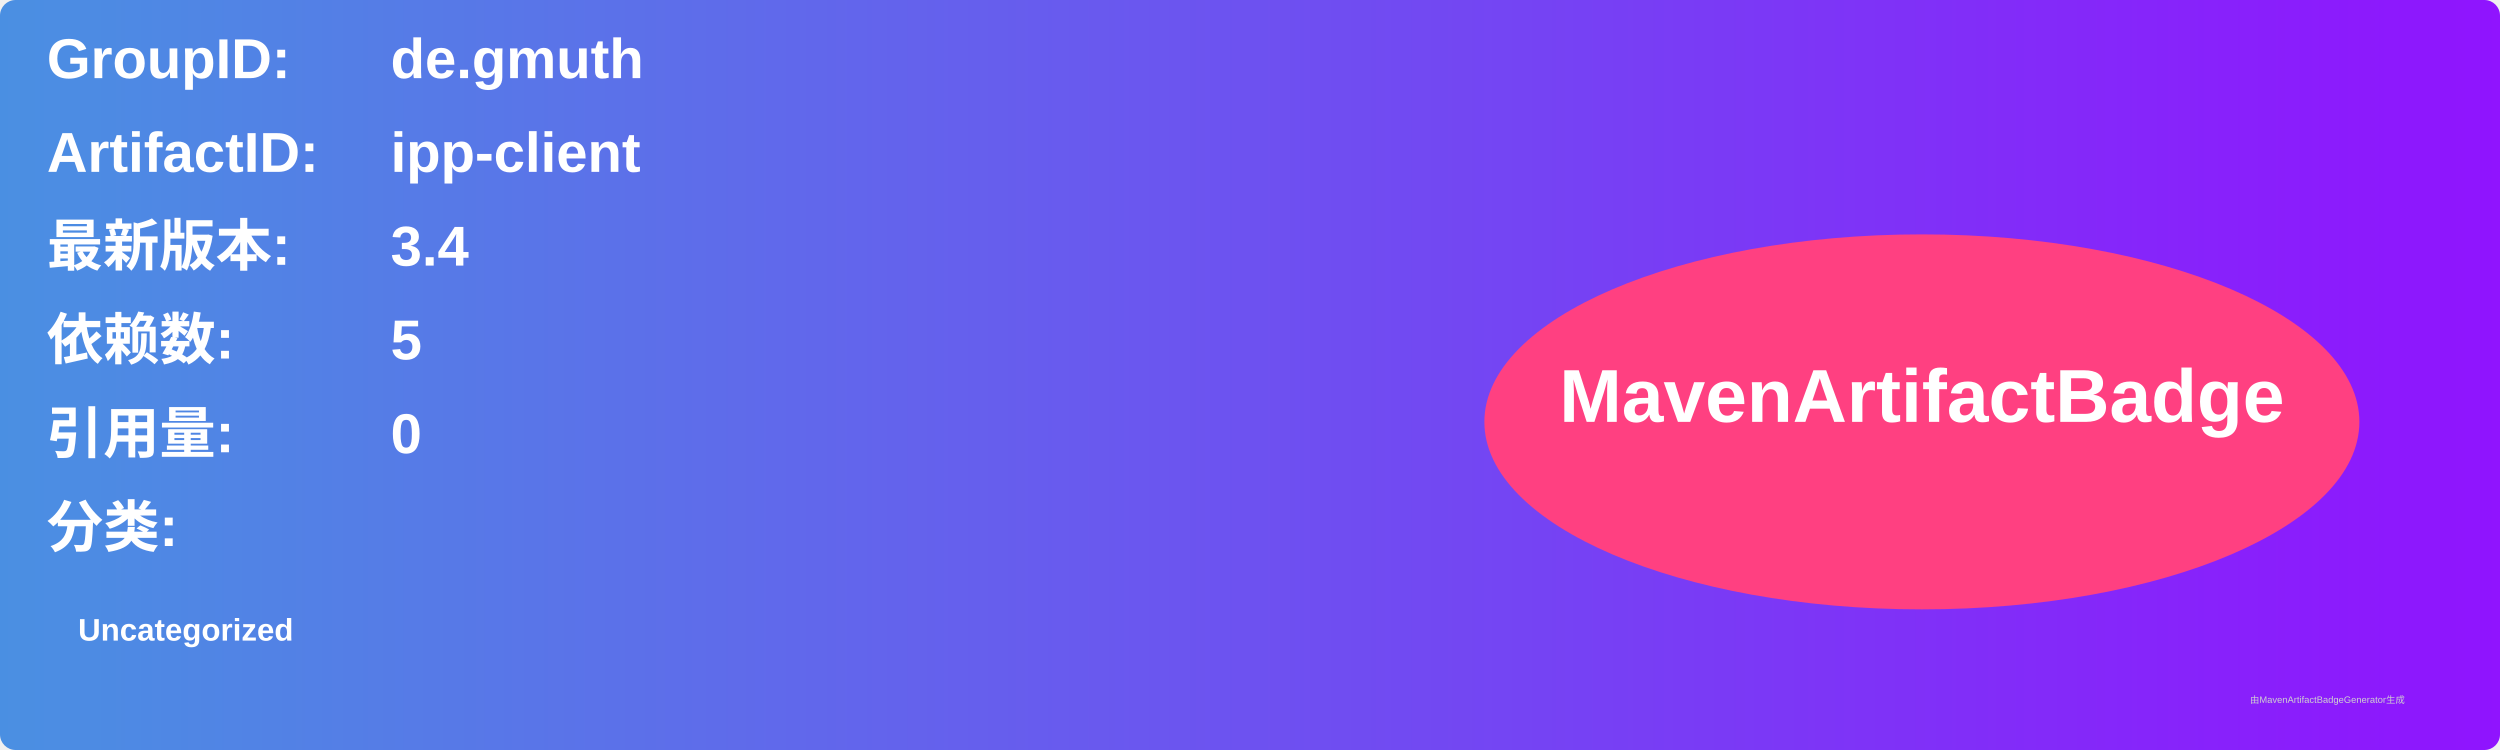
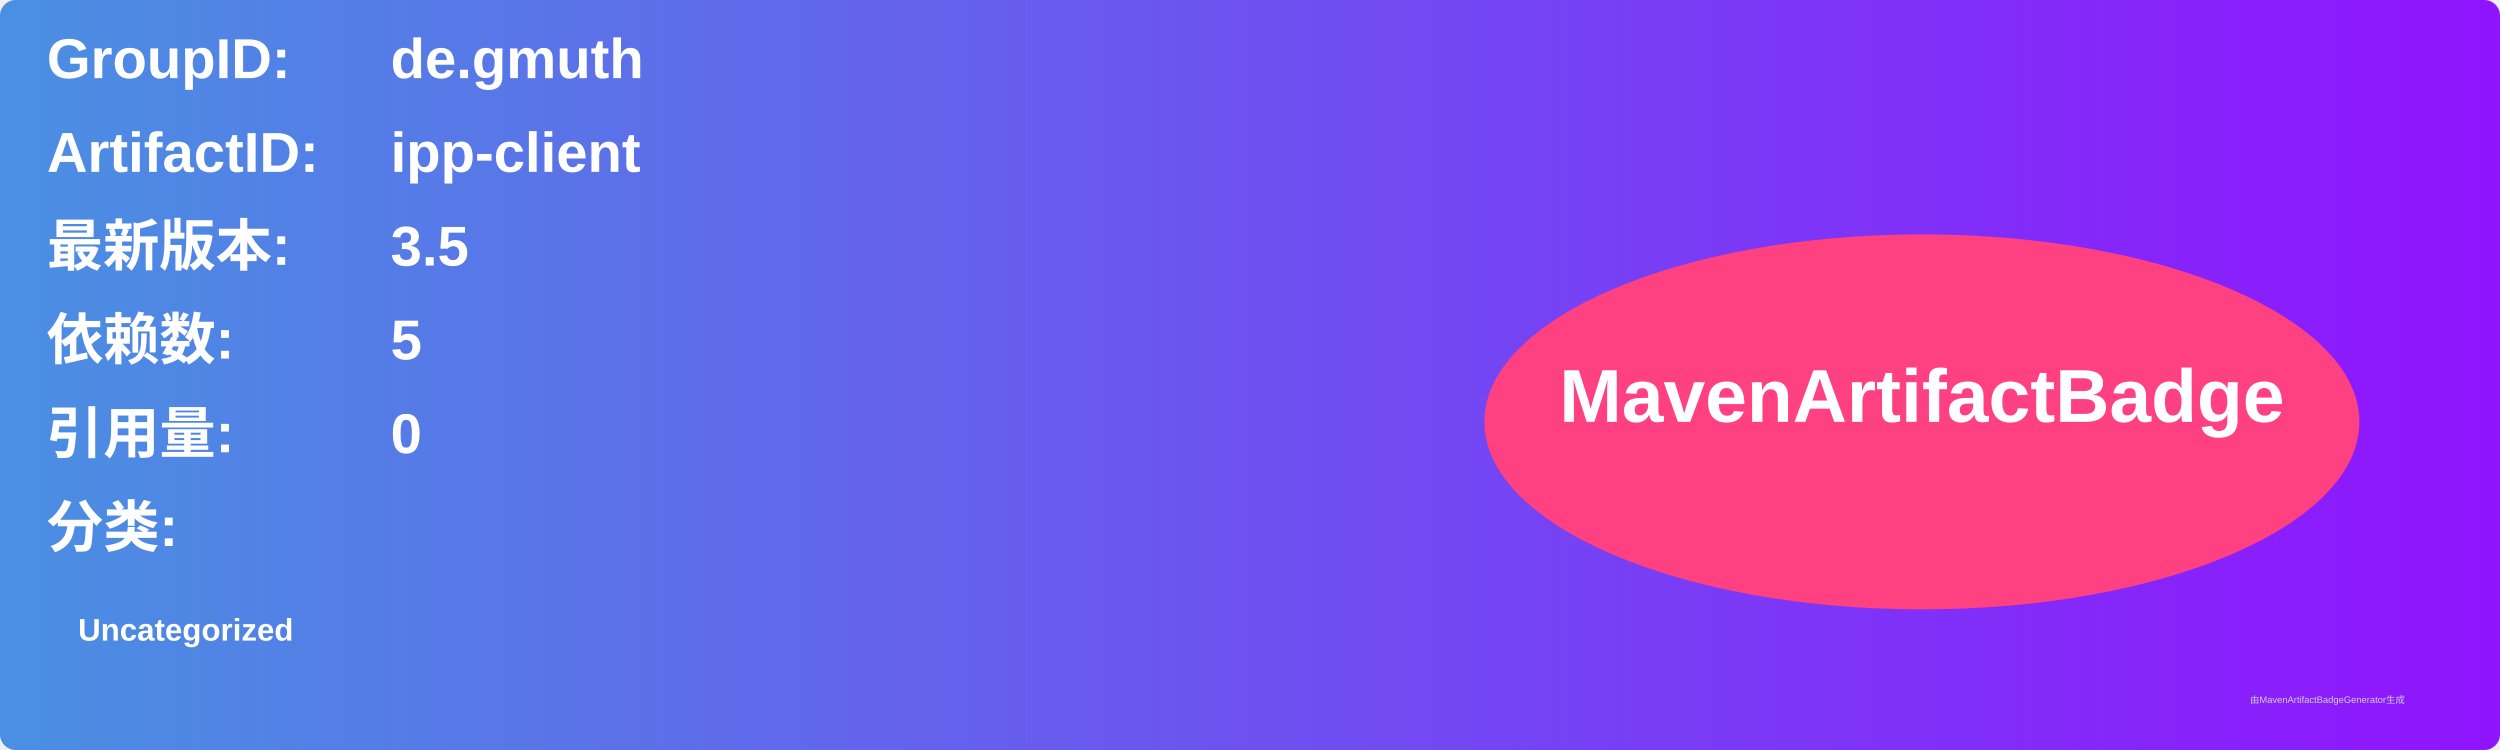
<svg xmlns="http://www.w3.org/2000/svg" width="800" height="240" viewBox="0 0 800 240">
  <linearGradient id="grad" x1="0%" y1="0%" x2="100%" y2="0%">
    <stop offset="0%" stop-color="#4a90e2" />
    <stop offset="100%" stop-color="#9013fe" />
  </linearGradient>
  <rect width="100%" height="100%" rx="5" ry="5" fill="url(#grad)" />
  <g transform="translate(15, 15)">
    <text x="0" y="10" font-family="Arial" font-size="18" fill="white" font-weight="bold" width="260">GroupID:</text>
    <text x="110" y="10" font-family="Arial" font-size="18" fill="white" font-weight="bold" width="460">de.gmuth</text>
    <text x="0" y="40" font-family="Arial" font-size="18" fill="white" font-weight="bold" width="260">ArtifactID:</text>
    <text x="110" y="40" font-family="Arial" font-size="18" fill="white" font-weight="bold" width="460">ipp-client</text>
    <text x="0" y="70" font-family="Arial" font-size="18" fill="white" font-weight="bold">最新版本:</text>
    <text x="110" y="70" font-family="Arial" font-size="18" fill="white" font-weight="bold">
-       <tspan font-weight="bold">3.4</tspan>
+       <tspan font-weight="bold">3.5</tspan>
    </text>
    <text x="0" y="100" font-family="Arial" font-size="18" fill="white" font-weight="bold">依赖数: </text>
    <text x="110" y="100" font-family="Arial" font-size="18" fill="white">
      <tspan font-weight="bold">5</tspan>
    </text>
    <text x="0" y="130" font-family="Arial" font-size="18" fill="white" font-weight="bold">引用量: </text>
    <text x="110" y="130" font-family="Arial" font-size="18" fill="white">
      <tspan font-weight="bold">0</tspan>
    </text>
    <text x="0" y="160" font-family="Arial" font-size="18" fill="white" font-weight="bold">分类:</text>
    <text x="10" y="190" font-family="Arial" font-size="10" fill="white">
      <tspan font-weight="bold">Uncategorized</tspan>
    </text>
    <ellipse cx="600" cy="120" rx="140" ry="60" fill="#ff4081" />
    <text x="600" y="120" text-anchor="middle" font-family="Arial" font-size="24" fill="white" font-weight="bold">MavenArtifactBadge</text>
  </g>
  <text x="720" y="225" font-family="Arial" font-size="3" fill="#d0d0d0">由MavenArtifactBadgeGenerator生成</text>
</svg>
